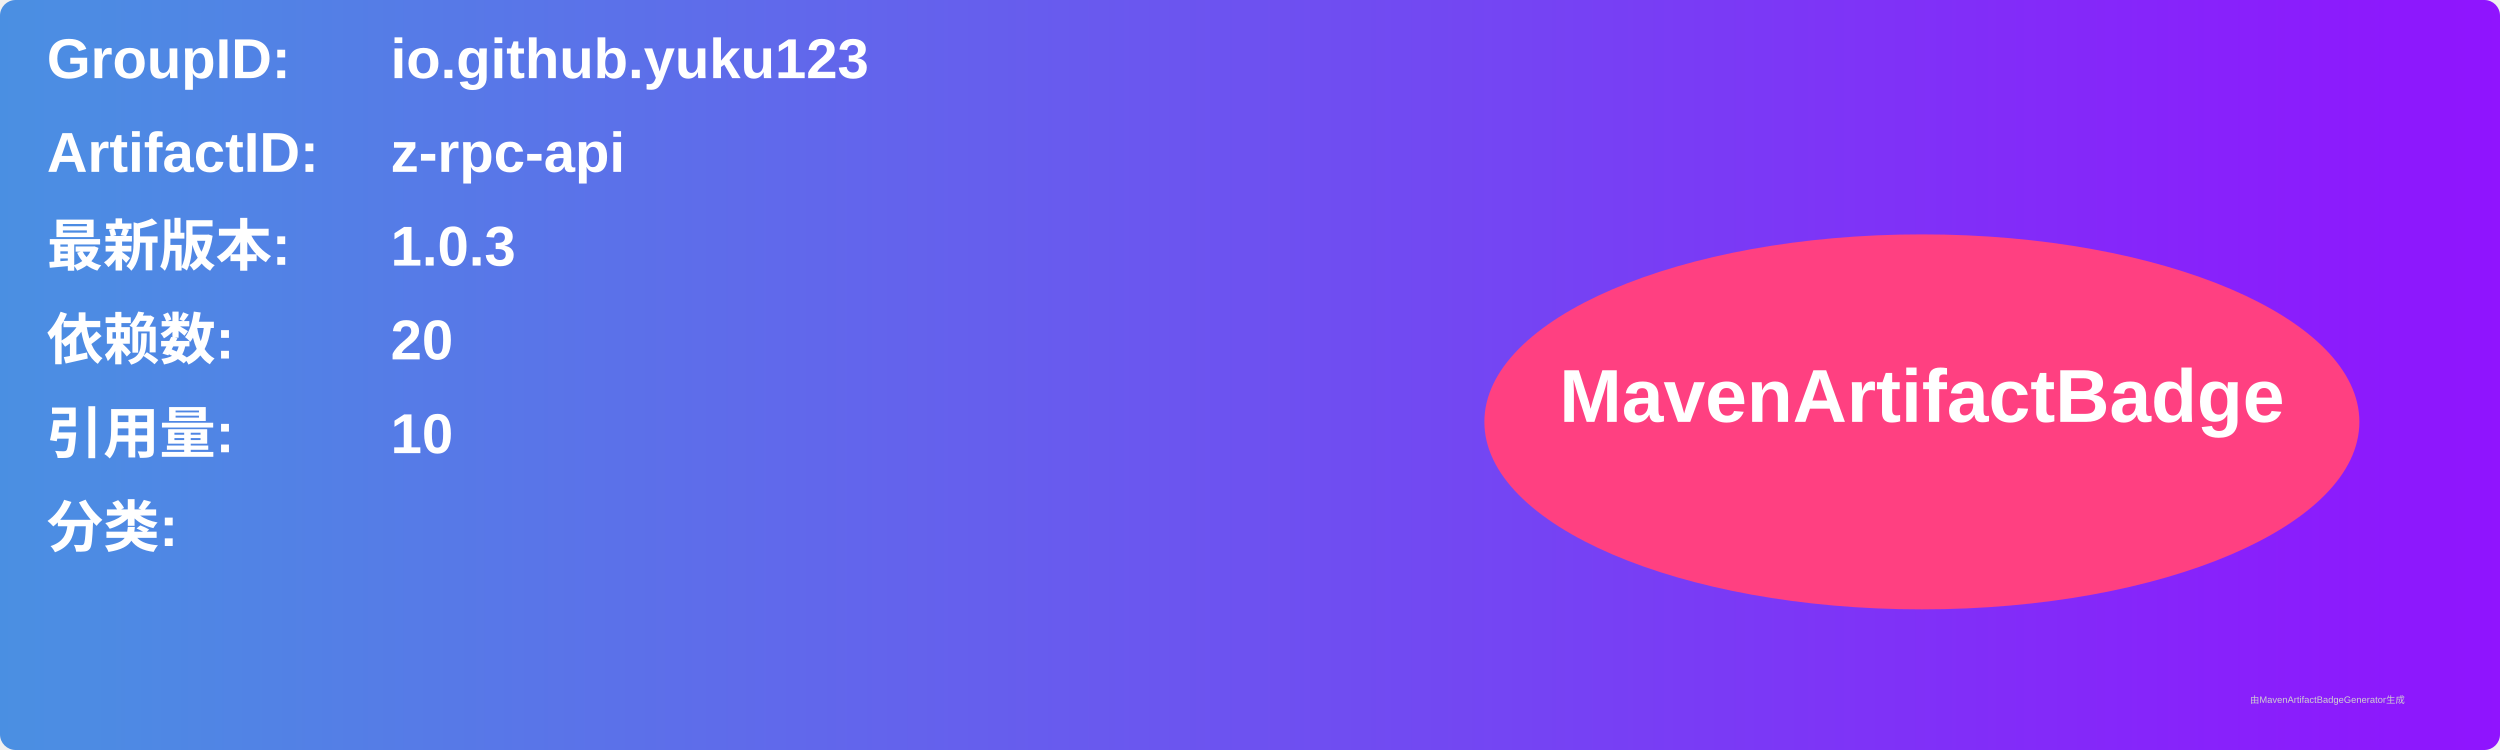
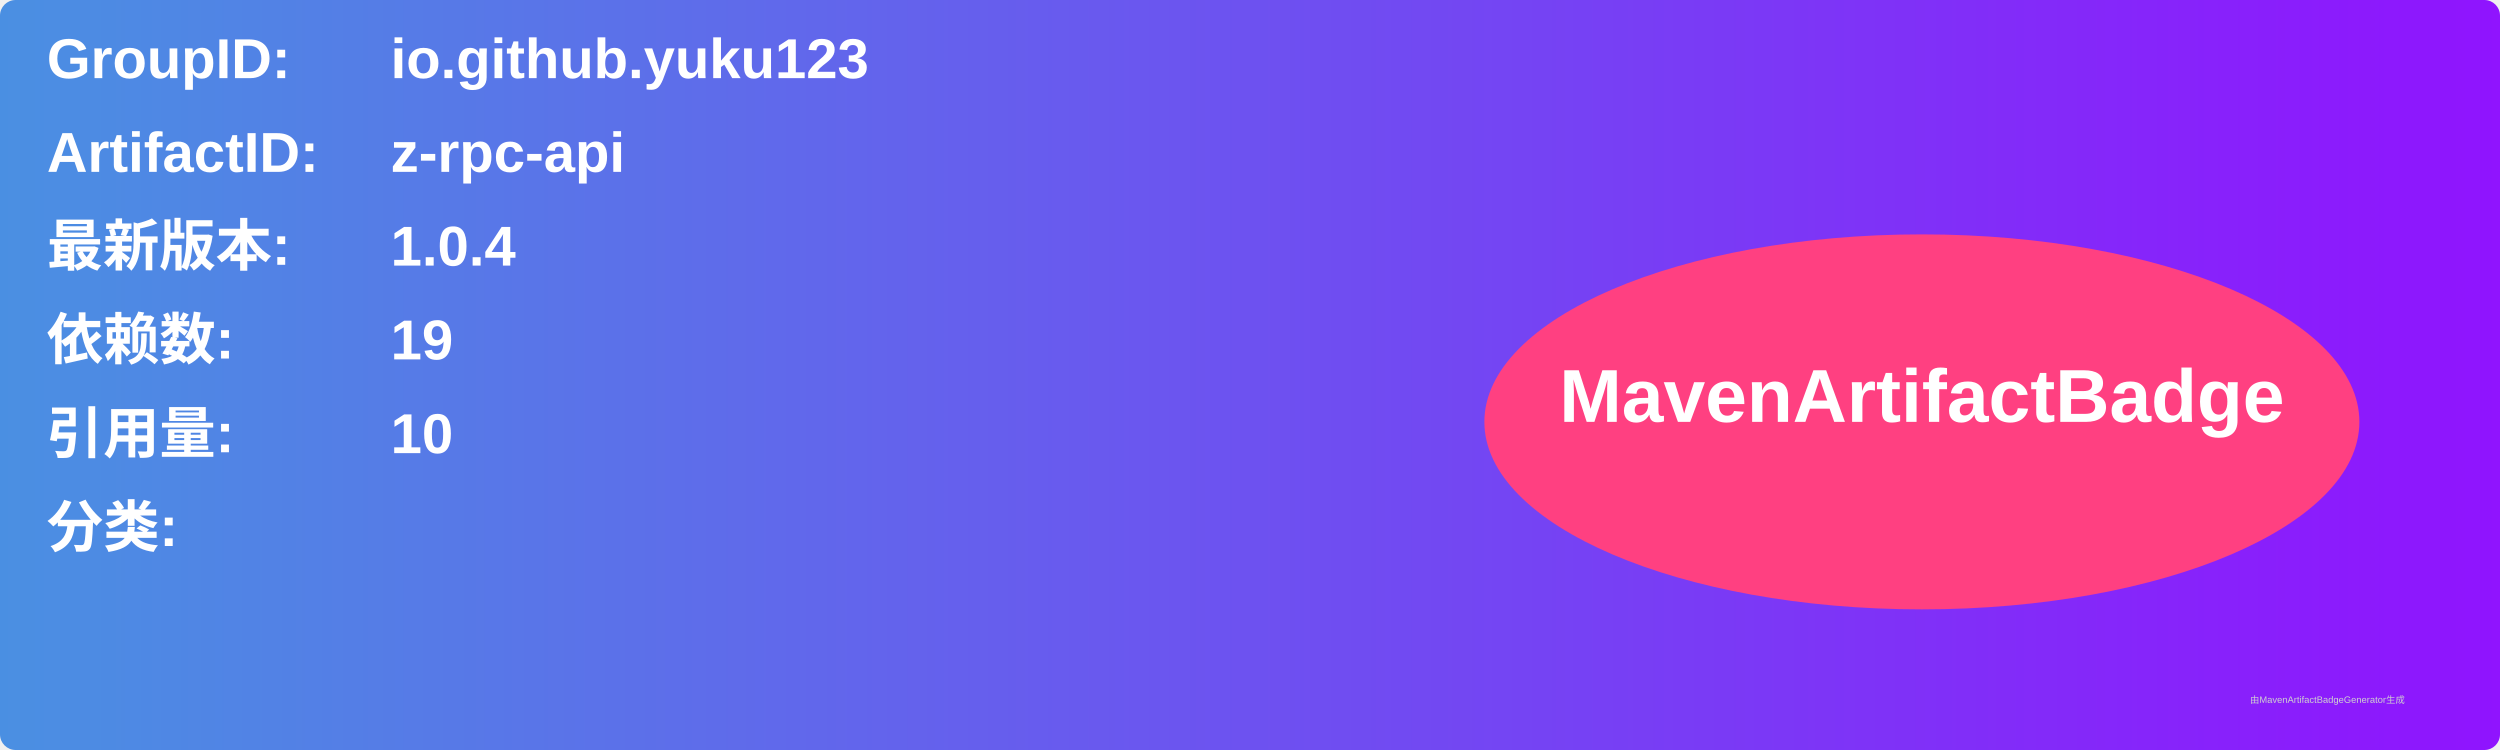
<svg xmlns="http://www.w3.org/2000/svg" width="800" height="240" viewBox="0 0 800 240">
  <linearGradient id="grad" x1="0%" y1="0%" x2="100%" y2="0%">
    <stop offset="0%" stop-color="#4a90e2" />
    <stop offset="100%" stop-color="#9013fe" />
  </linearGradient>
  <rect width="100%" height="100%" rx="5" ry="5" fill="url(#grad)" />
  <g transform="translate(15, 15)">
    <text x="0" y="10" font-family="Arial" font-size="18" fill="white" font-weight="bold" width="260">GroupID:</text>
    <text x="110" y="10" font-family="Arial" font-size="18" fill="white" font-weight="bold" width="460">io.github.yuku123</text>
    <text x="0" y="40" font-family="Arial" font-size="18" fill="white" font-weight="bold" width="260">ArtifactID:</text>
    <text x="110" y="40" font-family="Arial" font-size="18" fill="white" font-weight="bold" width="460">z-rpc-api</text>
    <text x="0" y="70" font-family="Arial" font-size="18" fill="white" font-weight="bold">最新版本:</text>
    <text x="110" y="70" font-family="Arial" font-size="18" fill="white" font-weight="bold">
-       <tspan font-weight="bold">1.0.3</tspan>
+       <tspan font-weight="bold">1.0.4</tspan>
    </text>
    <text x="0" y="100" font-family="Arial" font-size="18" fill="white" font-weight="bold">依赖数: </text>
    <text x="110" y="100" font-family="Arial" font-size="18" fill="white">
-       <tspan font-weight="bold">20</tspan>
+       <tspan font-weight="bold">19</tspan>
    </text>
    <text x="0" y="130" font-family="Arial" font-size="18" fill="white" font-weight="bold">引用量: </text>
    <text x="110" y="130" font-family="Arial" font-size="18" fill="white">
      <tspan font-weight="bold">10</tspan>
    </text>
    <text x="0" y="160" font-family="Arial" font-size="18" fill="white" font-weight="bold">分类:</text>
    <text x="10" y="190" font-family="Arial" font-size="10" fill="white">
      <tspan font-weight="bold" />
    </text>
    <ellipse cx="600" cy="120" rx="140" ry="60" fill="#ff4081" />
    <text x="600" y="120" text-anchor="middle" font-family="Arial" font-size="24" fill="white" font-weight="bold">MavenArtifactBadge</text>
  </g>
  <text x="720" y="225" font-family="Arial" font-size="3" fill="#d0d0d0">由MavenArtifactBadgeGenerator生成</text>
</svg>
